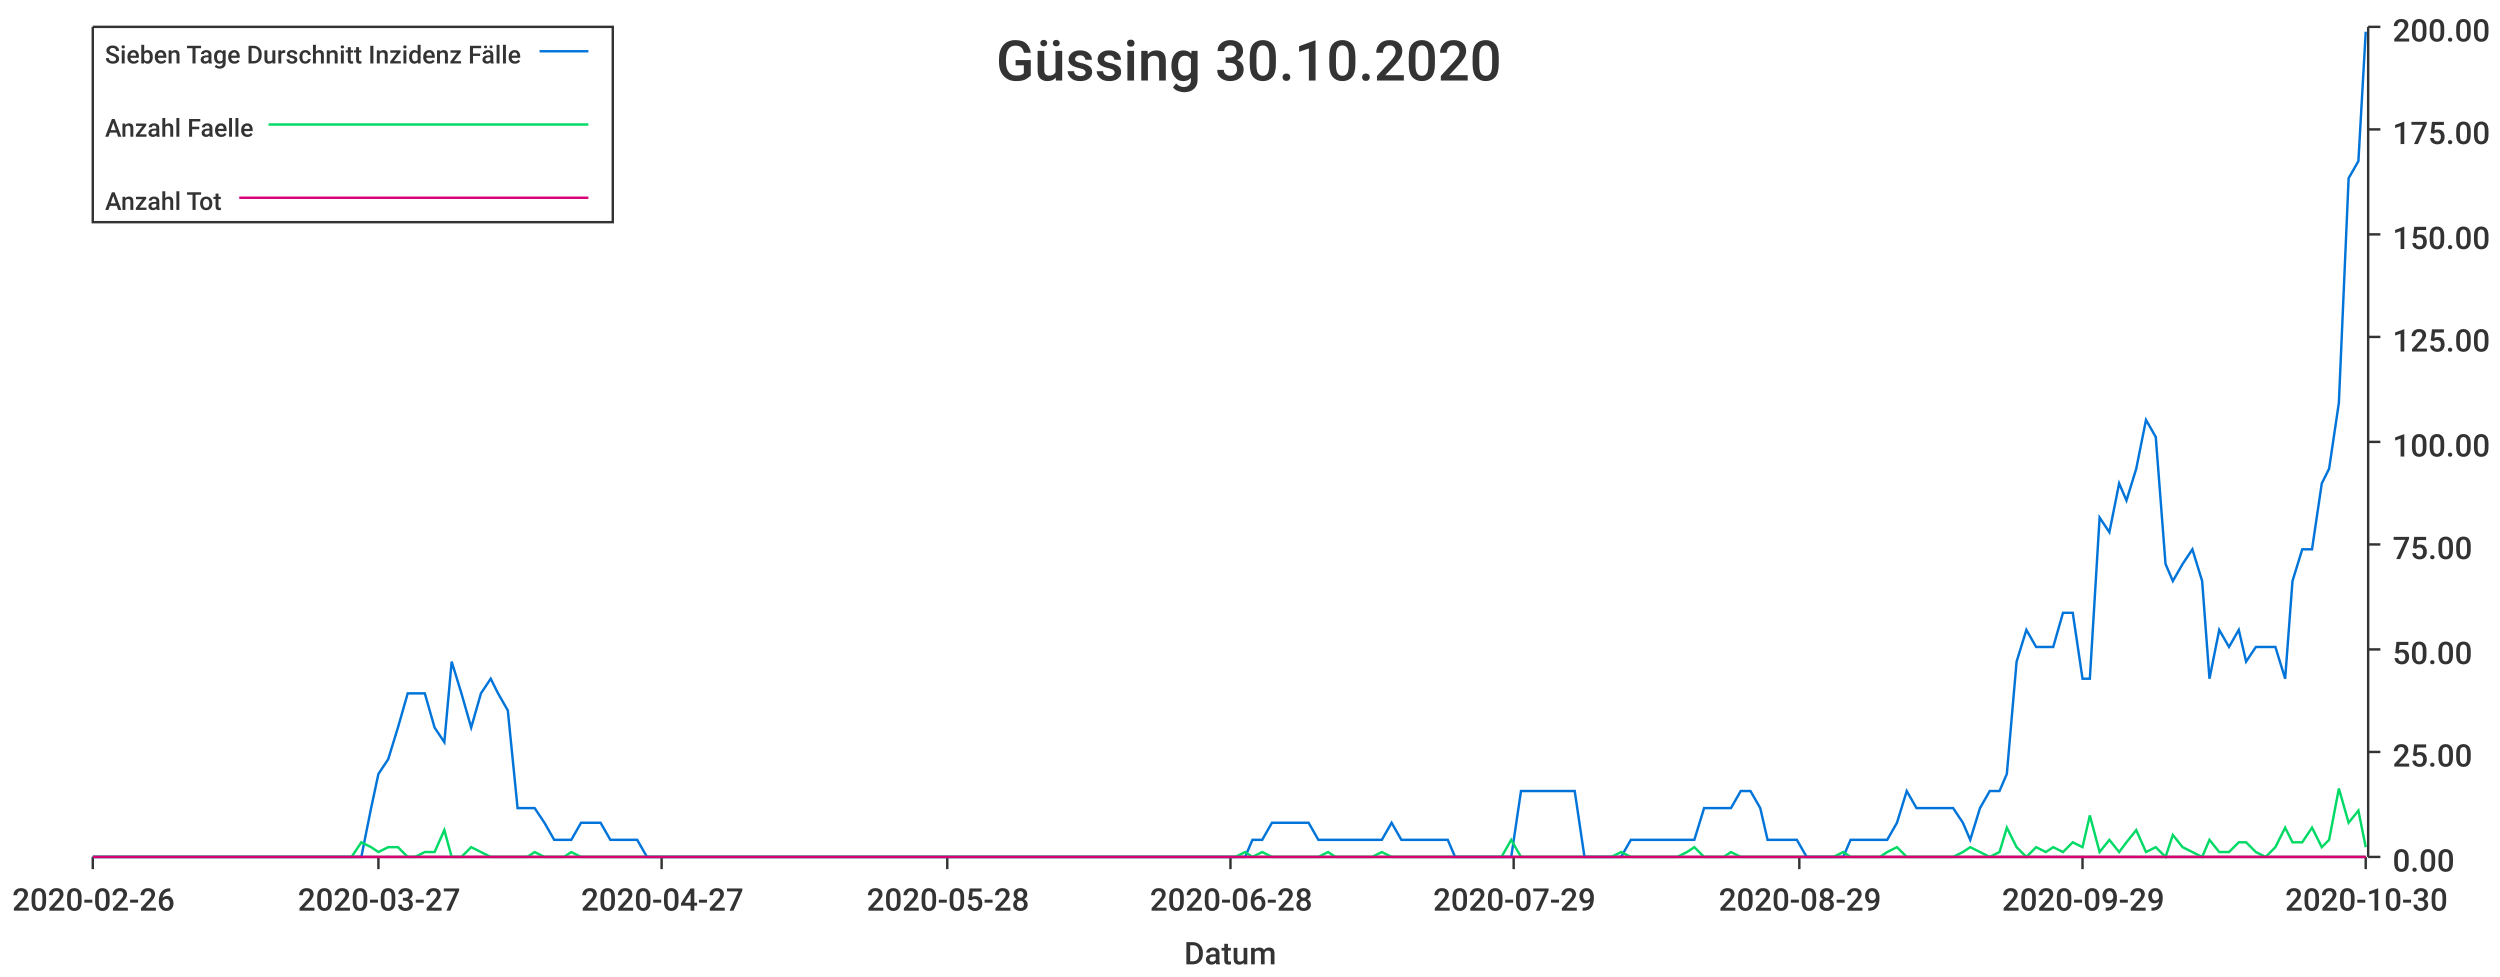
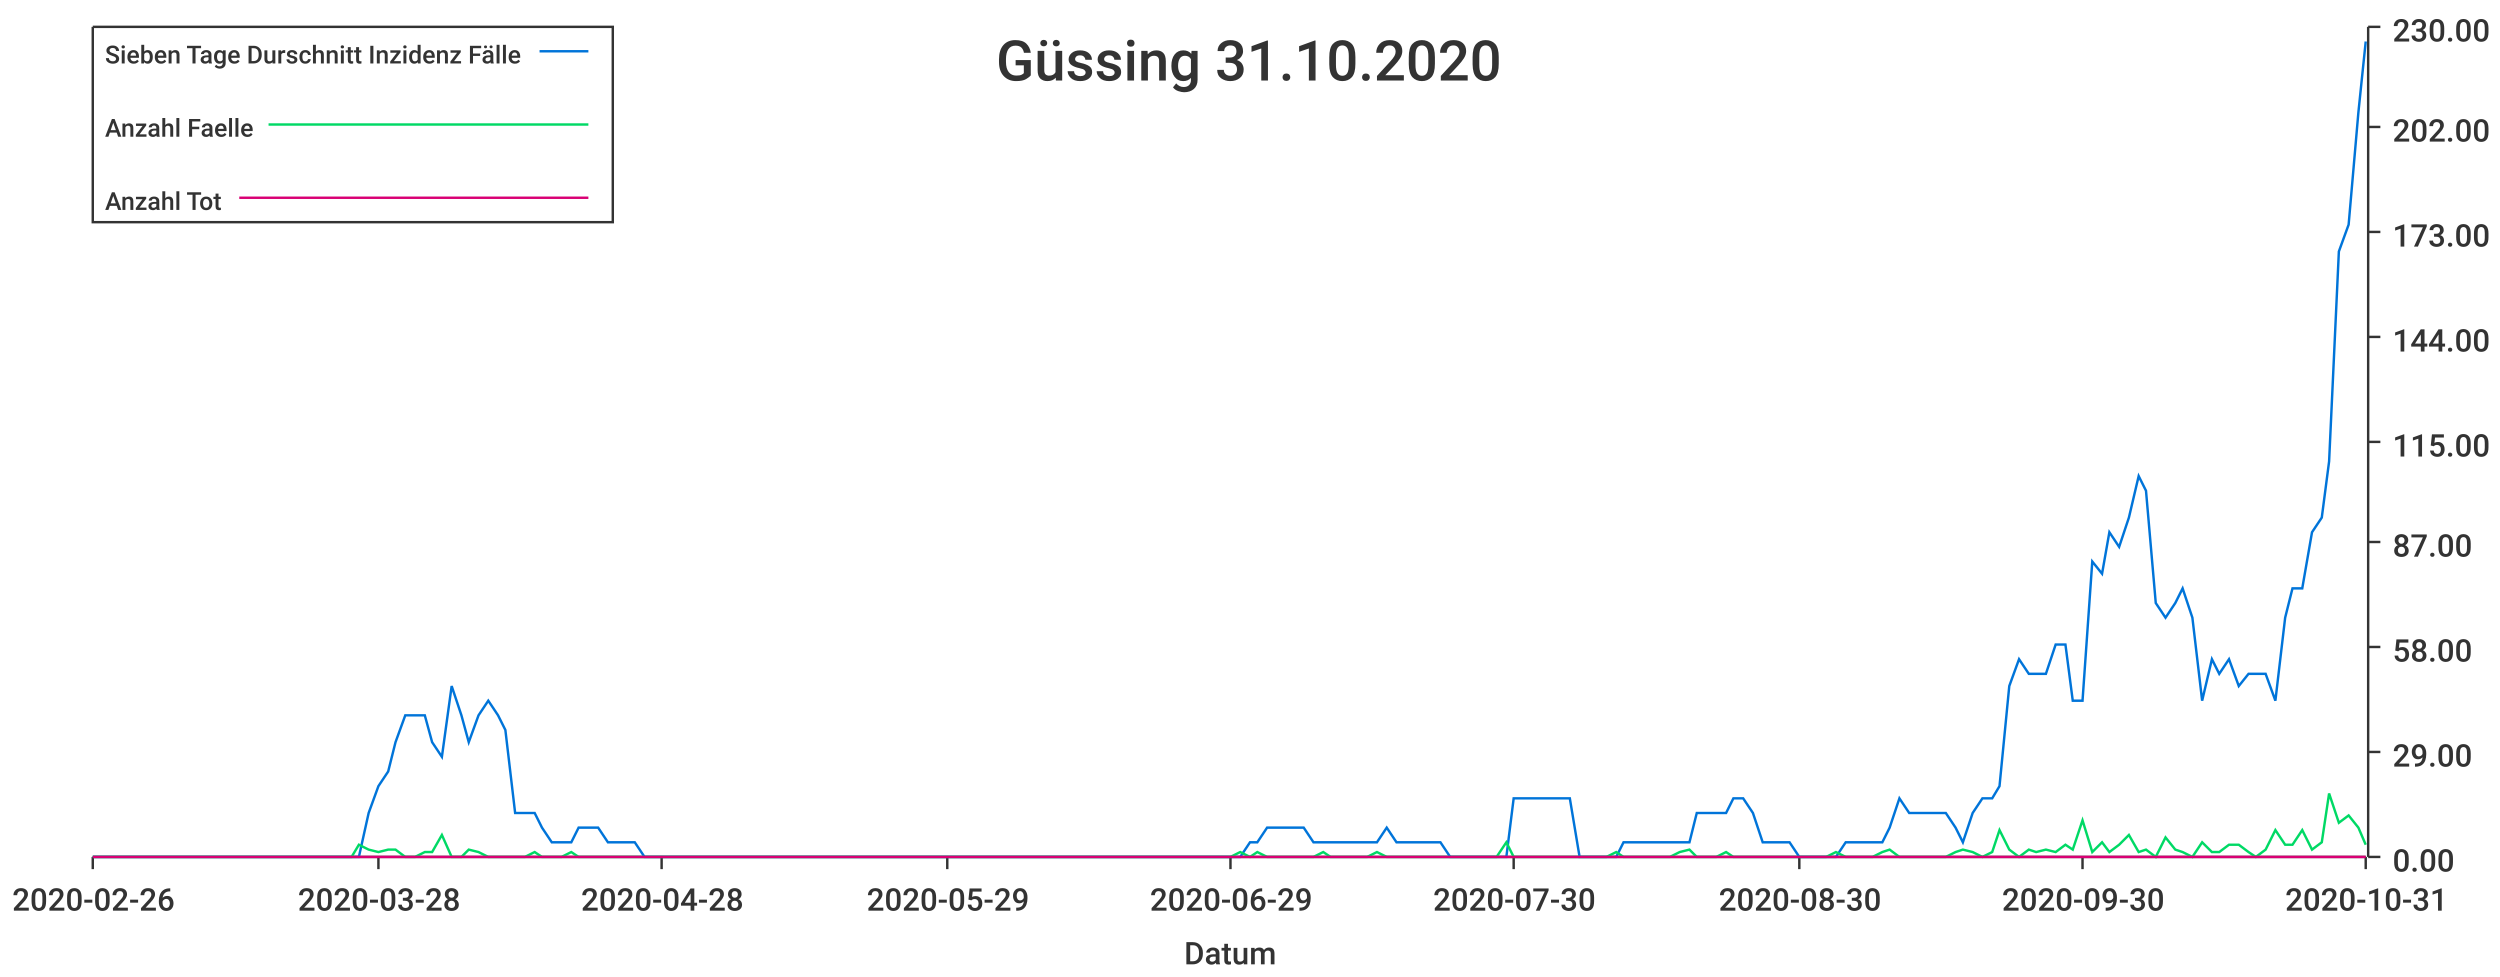
<svg xmlns="http://www.w3.org/2000/svg" width="1024" height="400">\n<path d="M 0 0 L 1024 0 L 1024 400 L 0 400 L 0 0" style="stroke-width:0;stroke:rgba(255,255,255,1.0);fill:rgba(255,255,255,1.0)" />
  <path d="M 38 11 L 969 11 L 969 351 L 38 351 L 38 11" style="stroke-width:0;stroke:rgba(255,255,255,1.0);fill:rgba(255,255,255,1.0)" />
  <path d="M 38 351 L 969 351" style="stroke-width:1;stroke:rgba(51,51,51,1.0);fill:none" />
  <path d="M 38 351 L 38 356" style="stroke-width:1;stroke:rgba(51,51,51,1.0);fill:none" />
  <text x="5" y="373" style="stroke-width:0;stroke:none;fill:rgba(51,51,51,1.0);font-size:12.8px;font-family:'Roboto Medium',sans-serif">2020-02-26</text>
  <path d="M 155 351 L 155 356" style="stroke-width:1;stroke:rgba(51,51,51,1.0);fill:none" />
-   <text x="122" y="373" style="stroke-width:0;stroke:none;fill:rgba(51,51,51,1.0);font-size:12.8px;font-family:'Roboto Medium',sans-serif">2020-03-27</text>
+   <text x="122" y="373" style="stroke-width:0;stroke:none;fill:rgba(51,51,51,1.0);font-size:12.8px;font-family:'Roboto Medium',sans-serif">2020-03-28</text>
  <path d="M 271 351 L 271 356" style="stroke-width:1;stroke:rgba(51,51,51,1.0);fill:none" />
-   <text x="238" y="373" style="stroke-width:0;stroke:none;fill:rgba(51,51,51,1.0);font-size:12.8px;font-family:'Roboto Medium',sans-serif">2020-04-27</text>
+   <text x="238" y="373" style="stroke-width:0;stroke:none;fill:rgba(51,51,51,1.0);font-size:12.8px;font-family:'Roboto Medium',sans-serif">2020-04-28</text>
  <path d="M 388 351 L 388 356" style="stroke-width:1;stroke:rgba(51,51,51,1.0);fill:none" />
-   <text x="355" y="373" style="stroke-width:0;stroke:none;fill:rgba(51,51,51,1.0);font-size:12.8px;font-family:'Roboto Medium',sans-serif">2020-05-28</text>
+   <text x="355" y="373" style="stroke-width:0;stroke:none;fill:rgba(51,51,51,1.0);font-size:12.8px;font-family:'Roboto Medium',sans-serif">2020-05-29</text>
  <path d="M 504 351 L 504 356" style="stroke-width:1;stroke:rgba(51,51,51,1.0);fill:none" />
-   <text x="471" y="373" style="stroke-width:0;stroke:none;fill:rgba(51,51,51,1.0);font-size:12.8px;font-family:'Roboto Medium',sans-serif">2020-06-28</text>
+   <text x="471" y="373" style="stroke-width:0;stroke:none;fill:rgba(51,51,51,1.0);font-size:12.8px;font-family:'Roboto Medium',sans-serif">2020-06-29</text>
  <path d="M 620 351 L 620 356" style="stroke-width:1;stroke:rgba(51,51,51,1.0);fill:none" />
-   <text x="587" y="373" style="stroke-width:0;stroke:none;fill:rgba(51,51,51,1.0);font-size:12.8px;font-family:'Roboto Medium',sans-serif">2020-07-29</text>
+   <text x="587" y="373" style="stroke-width:0;stroke:none;fill:rgba(51,51,51,1.0);font-size:12.8px;font-family:'Roboto Medium',sans-serif">2020-07-30</text>
  <path d="M 737 351 L 737 356" style="stroke-width:1;stroke:rgba(51,51,51,1.0);fill:none" />
-   <text x="704" y="373" style="stroke-width:0;stroke:none;fill:rgba(51,51,51,1.0);font-size:12.8px;font-family:'Roboto Medium',sans-serif">2020-08-29</text>
+   <text x="704" y="373" style="stroke-width:0;stroke:none;fill:rgba(51,51,51,1.0);font-size:12.8px;font-family:'Roboto Medium',sans-serif">2020-08-30</text>
  <path d="M 853 351 L 853 356" style="stroke-width:1;stroke:rgba(51,51,51,1.0);fill:none" />
-   <text x="820" y="373" style="stroke-width:0;stroke:none;fill:rgba(51,51,51,1.0);font-size:12.8px;font-family:'Roboto Medium',sans-serif">2020-09-29</text>
+   <text x="820" y="373" style="stroke-width:0;stroke:none;fill:rgba(51,51,51,1.0);font-size:12.8px;font-family:'Roboto Medium',sans-serif">2020-09-30</text>
  <path d="M 969 351 L 969 356" style="stroke-width:1;stroke:rgba(51,51,51,1.0);fill:none" />
-   <text x="936" y="373" style="stroke-width:0;stroke:none;fill:rgba(51,51,51,1.0);font-size:12.8px;font-family:'Roboto Medium',sans-serif">2020-10-30</text>
+   <text x="936" y="373" style="stroke-width:0;stroke:none;fill:rgba(51,51,51,1.0);font-size:12.8px;font-family:'Roboto Medium',sans-serif">2020-10-31</text>
  <text x="485" y="395" style="stroke-width:0;stroke:none;fill:rgba(51,51,51,1.0);font-size:12.8px;font-family:'Roboto Medium',sans-serif">Datum</text>
  <path d="M 970 351 L 970 11" style="stroke-width:1;stroke:rgba(51,51,51,1.0);fill:none" />
  <path d="M 970 351 L 975 351" style="stroke-width:1;stroke:rgba(51,51,51,1.0);fill:none" />
  <text x="980" y="357" style="stroke-width:0;stroke:none;fill:rgba(51,51,51,1.0);font-size:12.8px;font-family:'Roboto Medium',sans-serif">0.00</text>
  <path d="M 970 308 L 975 308" style="stroke-width:1;stroke:rgba(51,51,51,1.0);fill:none" />
-   <text x="980" y="314" style="stroke-width:0;stroke:none;fill:rgba(51,51,51,1.0);font-size:12.8px;font-family:'Roboto Medium',sans-serif">25.00</text>
-   <path d="M 970 266 L 975 266" style="stroke-width:1;stroke:rgba(51,51,51,1.0);fill:none" />
-   <text x="980" y="272" style="stroke-width:0;stroke:none;fill:rgba(51,51,51,1.0);font-size:12.8px;font-family:'Roboto Medium',sans-serif">50.00</text>
-   <path d="M 970 223 L 975 223" style="stroke-width:1;stroke:rgba(51,51,51,1.0);fill:none" />
-   <text x="980" y="229" style="stroke-width:0;stroke:none;fill:rgba(51,51,51,1.0);font-size:12.8px;font-family:'Roboto Medium',sans-serif">75.00</text>
+   <text x="980" y="314" style="stroke-width:0;stroke:none;fill:rgba(51,51,51,1.0);font-size:12.8px;font-family:'Roboto Medium',sans-serif">29.00</text>
+   <path d="M 970 265 L 975 265" style="stroke-width:1;stroke:rgba(51,51,51,1.0);fill:none" />
+   <text x="980" y="271" style="stroke-width:0;stroke:none;fill:rgba(51,51,51,1.0);font-size:12.8px;font-family:'Roboto Medium',sans-serif">58.00</text>
+   <path d="M 970 222 L 975 222" style="stroke-width:1;stroke:rgba(51,51,51,1.0);fill:none" />
+   <text x="980" y="228" style="stroke-width:0;stroke:none;fill:rgba(51,51,51,1.0);font-size:12.8px;font-family:'Roboto Medium',sans-serif">87.00</text>
  <path d="M 970 181 L 975 181" style="stroke-width:1;stroke:rgba(51,51,51,1.0);fill:none" />
-   <text x="980" y="187" style="stroke-width:0;stroke:none;fill:rgba(51,51,51,1.0);font-size:12.8px;font-family:'Roboto Medium',sans-serif">100.00</text>
+   <text x="980" y="187" style="stroke-width:0;stroke:none;fill:rgba(51,51,51,1.0);font-size:12.8px;font-family:'Roboto Medium',sans-serif">115.00</text>
  <path d="M 970 138 L 975 138" style="stroke-width:1;stroke:rgba(51,51,51,1.0);fill:none" />
-   <text x="980" y="144" style="stroke-width:0;stroke:none;fill:rgba(51,51,51,1.0);font-size:12.8px;font-family:'Roboto Medium',sans-serif">125.00</text>
-   <path d="M 970 96 L 975 96" style="stroke-width:1;stroke:rgba(51,51,51,1.0);fill:none" />
-   <text x="980" y="102" style="stroke-width:0;stroke:none;fill:rgba(51,51,51,1.0);font-size:12.8px;font-family:'Roboto Medium',sans-serif">150.00</text>
-   <path d="M 970 53 L 975 53" style="stroke-width:1;stroke:rgba(51,51,51,1.0);fill:none" />
-   <text x="980" y="59" style="stroke-width:0;stroke:none;fill:rgba(51,51,51,1.0);font-size:12.8px;font-family:'Roboto Medium',sans-serif">175.00</text>
+   <text x="980" y="144" style="stroke-width:0;stroke:none;fill:rgba(51,51,51,1.0);font-size:12.8px;font-family:'Roboto Medium',sans-serif">144.00</text>
+   <path d="M 970 95 L 975 95" style="stroke-width:1;stroke:rgba(51,51,51,1.0);fill:none" />
+   <text x="980" y="101" style="stroke-width:0;stroke:none;fill:rgba(51,51,51,1.0);font-size:12.8px;font-family:'Roboto Medium',sans-serif">173.00</text>
+   <path d="M 970 52 L 975 52" style="stroke-width:1;stroke:rgba(51,51,51,1.0);fill:none" />
+   <text x="980" y="58" style="stroke-width:0;stroke:none;fill:rgba(51,51,51,1.0);font-size:12.8px;font-family:'Roboto Medium',sans-serif">202.00</text>
  <path d="M 970 11 L 975 11" style="stroke-width:1;stroke:rgba(51,51,51,1.0);fill:none" />
-   <text x="980" y="17" style="stroke-width:0;stroke:none;fill:rgba(51,51,51,1.0);font-size:12.8px;font-family:'Roboto Medium',sans-serif">200.00</text>
-   <path d="M 38 351 L 42 351 L 46 351 L 50 351 L 54 351 L 57 351 L 61 351 L 65 351 L 69 351 L 72 351 L 76 351 L 80 351 L 84 351 L 87 351 L 91 351 L 95 351 L 99 351 L 103 351 L 106 351 L 110 351 L 114 351 L 118 351 L 121 351 L 125 351 L 129 351 L 133 351 L 136 351 L 140 351 L 144 351 L 148 351 L 152 331 L 155 317 L 159 311 L 163 298 L 167 284 L 170 284 L 174 284 L 178 298 L 182 304 L 185 271 L 189 284 L 193 298 L 197 284 L 201 278 L 204 284 L 208 291 L 212 331 L 216 331 L 219 331 L 223 337 L 227 344 L 231 344 L 234 344 L 238 337 L 242 337 L 246 337 L 250 344 L 253 344 L 257 344 L 261 344 L 265 351 L 268 351 L 272 351 L 276 351 L 280 351 L 283 351 L 287 351 L 291 351 L 295 351 L 299 351 L 302 351 L 306 351 L 310 351 L 314 351 L 317 351 L 321 351 L 325 351 L 329 351 L 332 351 L 336 351 L 340 351 L 344 351 L 348 351 L 351 351 L 355 351 L 359 351 L 363 351 L 366 351 L 370 351 L 374 351 L 378 351 L 381 351 L 385 351 L 389 351 L 393 351 L 397 351 L 400 351 L 404 351 L 408 351 L 412 351 L 415 351 L 419 351 L 423 351 L 427 351 L 430 351 L 434 351 L 438 351 L 442 351 L 446 351 L 449 351 L 453 351 L 457 351 L 461 351 L 464 351 L 468 351 L 472 351 L 476 351 L 479 351 L 483 351 L 487 351 L 491 351 L 495 351 L 498 351 L 502 351 L 506 351 L 510 351 L 513 344 L 517 344 L 521 337 L 525 337 L 528 337 L 532 337 L 536 337 L 540 344 L 544 344 L 547 344 L 551 344 L 555 344 L 559 344 L 562 344 L 566 344 L 570 337 L 574 344 L 577 344 L 581 344 L 585 344 L 589 344 L 593 344 L 596 351 L 600 351 L 604 351 L 608 351 L 611 351 L 615 351 L 619 351 L 623 324 L 626 324 L 630 324 L 634 324 L 638 324 L 642 324 L 645 324 L 649 351 L 653 351 L 657 351 L 660 351 L 664 351 L 668 344 L 672 344 L 675 344 L 679 344 L 683 344 L 687 344 L 691 344 L 694 344 L 698 331 L 702 331 L 706 331 L 709 331 L 713 324 L 717 324 L 721 331 L 724 344 L 728 344 L 732 344 L 736 344 L 740 351 L 743 351 L 747 351 L 751 351 L 755 351 L 758 344 L 762 344 L 766 344 L 770 344 L 773 344 L 777 337 L 781 324 L 785 331 L 789 331 L 792 331 L 796 331 L 800 331 L 804 337 L 807 344 L 811 331 L 815 324 L 819 324 L 822 317 L 826 271 L 830 258 L 834 265 L 838 265 L 841 265 L 845 251 L 849 251 L 853 278 L 856 278 L 860 212 L 864 218 L 868 198 L 871 205 L 875 192 L 879 172 L 883 179 L 887 231 L 890 238 L 894 231 L 898 225 L 902 238 L 905 278 L 909 258 L 913 265 L 917 258 L 920 271 L 924 265 L 928 265 L 932 265 L 936 278 L 939 238 L 943 225 L 947 225 L 951 198 L 954 192 L 958 165 L 962 73 L 966 66 L 969 13" style="stroke-width:1;stroke:rgba(0,116,217,1.0);fill:none" />
-   <path d="M 38 351 L 42 351 L 46 351 L 50 351 L 54 351 L 57 351 L 61 351 L 65 351 L 69 351 L 72 351 L 76 351 L 80 351 L 84 351 L 87 351 L 91 351 L 95 351 L 99 351 L 103 351 L 106 351 L 110 351 L 114 351 L 118 351 L 121 351 L 125 351 L 129 351 L 133 351 L 136 351 L 140 351 L 144 351 L 148 345 L 152 347 L 155 349 L 159 347 L 163 347 L 167 351 L 170 351 L 174 349 L 178 349 L 182 340 L 185 351 L 189 351 L 193 347 L 197 349 L 201 351 L 204 351 L 208 351 L 212 351 L 216 351 L 219 349 L 223 351 L 227 351 L 231 351 L 234 349 L 238 351 L 242 351 L 246 351 L 250 351 L 253 351 L 257 351 L 261 351 L 265 351 L 268 351 L 272 351 L 276 351 L 280 351 L 283 351 L 287 351 L 291 351 L 295 351 L 299 351 L 302 351 L 306 351 L 310 351 L 314 351 L 317 351 L 321 351 L 325 351 L 329 351 L 332 351 L 336 351 L 340 351 L 344 351 L 348 351 L 351 351 L 355 351 L 359 351 L 363 351 L 366 351 L 370 351 L 374 351 L 378 351 L 381 351 L 385 351 L 389 351 L 393 351 L 397 351 L 400 351 L 404 351 L 408 351 L 412 351 L 415 351 L 419 351 L 423 351 L 427 351 L 430 351 L 434 351 L 438 351 L 442 351 L 446 351 L 449 351 L 453 351 L 457 351 L 461 351 L 464 351 L 468 351 L 472 351 L 476 351 L 479 351 L 483 351 L 487 351 L 491 351 L 495 351 L 498 351 L 502 351 L 506 351 L 510 349 L 513 351 L 517 349 L 521 351 L 525 351 L 528 351 L 532 351 L 536 351 L 540 351 L 544 349 L 547 351 L 551 351 L 555 351 L 559 351 L 562 351 L 566 349 L 570 351 L 574 351 L 577 351 L 581 351 L 585 351 L 589 351 L 593 351 L 596 351 L 600 351 L 604 351 L 608 351 L 611 351 L 615 351 L 619 344 L 623 351 L 626 351 L 630 351 L 634 351 L 638 351 L 642 351 L 645 351 L 649 351 L 653 351 L 657 351 L 660 351 L 664 349 L 668 351 L 672 351 L 675 351 L 679 351 L 683 351 L 687 351 L 691 349 L 694 347 L 698 351 L 702 351 L 706 351 L 709 349 L 713 351 L 717 351 L 721 351 L 724 351 L 728 351 L 732 351 L 736 351 L 740 351 L 743 351 L 747 351 L 751 351 L 755 349 L 758 351 L 762 351 L 766 351 L 770 351 L 773 349 L 777 347 L 781 351 L 785 351 L 789 351 L 792 351 L 796 351 L 800 351 L 804 349 L 807 347 L 811 349 L 815 351 L 819 349 L 822 339 L 826 347 L 830 351 L 834 347 L 838 349 L 841 347 L 845 349 L 849 345 L 853 347 L 856 334 L 860 349 L 864 344 L 868 349 L 871 345 L 875 340 L 879 349 L 883 347 L 887 351 L 890 342 L 894 347 L 898 349 L 902 351 L 905 344 L 909 349 L 913 349 L 917 345 L 920 345 L 924 349 L 928 351 L 932 347 L 936 339 L 939 345 L 943 345 L 947 339 L 951 347 L 954 344 L 958 323 L 962 337 L 966 332 L 969 347" style="stroke-width:1;stroke:rgba(0,217,101,1.0);fill:none" />
-   <path d="M 38 351 L 42 351 L 46 351 L 50 351 L 54 351 L 57 351 L 61 351 L 65 351 L 69 351 L 72 351 L 76 351 L 80 351 L 84 351 L 87 351 L 91 351 L 95 351 L 99 351 L 103 351 L 106 351 L 110 351 L 114 351 L 118 351 L 121 351 L 125 351 L 129 351 L 133 351 L 136 351 L 140 351 L 144 351 L 148 351 L 152 351 L 155 351 L 159 351 L 163 351 L 167 351 L 170 351 L 174 351 L 178 351 L 182 351 L 185 351 L 189 351 L 193 351 L 197 351 L 201 351 L 204 351 L 208 351 L 212 351 L 216 351 L 219 351 L 223 351 L 227 351 L 231 351 L 234 351 L 238 351 L 242 351 L 246 351 L 250 351 L 253 351 L 257 351 L 261 351 L 265 351 L 268 351 L 272 351 L 276 351 L 280 351 L 283 351 L 287 351 L 291 351 L 295 351 L 299 351 L 302 351 L 306 351 L 310 351 L 314 351 L 317 351 L 321 351 L 325 351 L 329 351 L 332 351 L 336 351 L 340 351 L 344 351 L 348 351 L 351 351 L 355 351 L 359 351 L 363 351 L 366 351 L 370 351 L 374 351 L 378 351 L 381 351 L 385 351 L 389 351 L 393 351 L 397 351 L 400 351 L 404 351 L 408 351 L 412 351 L 415 351 L 419 351 L 423 351 L 427 351 L 430 351 L 434 351 L 438 351 L 442 351 L 446 351 L 449 351 L 453 351 L 457 351 L 461 351 L 464 351 L 468 351 L 472 351 L 476 351 L 479 351 L 483 351 L 487 351 L 491 351 L 495 351 L 498 351 L 502 351 L 506 351 L 510 351 L 513 351 L 517 351 L 521 351 L 525 351 L 528 351 L 532 351 L 536 351 L 540 351 L 544 351 L 547 351 L 551 351 L 555 351 L 559 351 L 562 351 L 566 351 L 570 351 L 574 351 L 577 351 L 581 351 L 585 351 L 589 351 L 593 351 L 596 351 L 600 351 L 604 351 L 608 351 L 611 351 L 615 351 L 619 351 L 623 351 L 626 351 L 630 351 L 634 351 L 638 351 L 642 351 L 645 351 L 649 351 L 653 351 L 657 351 L 660 351 L 664 351 L 668 351 L 672 351 L 675 351 L 679 351 L 683 351 L 687 351 L 691 351 L 694 351 L 698 351 L 702 351 L 706 351 L 709 351 L 713 351 L 717 351 L 721 351 L 724 351 L 728 351 L 732 351 L 736 351 L 740 351 L 743 351 L 747 351 L 751 351 L 755 351 L 758 351 L 762 351 L 766 351 L 770 351 L 773 351 L 777 351 L 781 351 L 785 351 L 789 351 L 792 351 L 796 351 L 800 351 L 804 351 L 807 351 L 811 351 L 815 351 L 819 351 L 822 351 L 826 351 L 830 351 L 834 351 L 838 351 L 841 351 L 845 351 L 849 351 L 853 351 L 856 351 L 860 351 L 864 351 L 868 351 L 871 351 L 875 351 L 879 351 L 883 351 L 887 351 L 890 351 L 894 351 L 898 351 L 902 351 L 905 351 L 909 351 L 913 351 L 917 351 L 920 351 L 924 351 L 928 351 L 932 351 L 936 351 L 939 351 L 943 351 L 947 351 L 951 351 L 954 351 L 958 351 L 962 351 L 966 351 L 969 351" style="stroke-width:1;stroke:rgba(217,0,116,1.0);fill:none" />
-   <text x="408" y="33" style="stroke-width:0;stroke:none;fill:rgba(51,51,51,1.0);font-size:23.0px;font-family:'Roboto Medium',sans-serif">Güssing 30.10.2020</text>
+   <text x="980" y="17" style="stroke-width:0;stroke:none;fill:rgba(51,51,51,1.0);font-size:12.8px;font-family:'Roboto Medium',sans-serif">230.00</text>
+   <path d="M 38 351 L 42 351 L 46 351 L 50 351 L 54 351 L 57 351 L 61 351 L 65 351 L 69 351 L 72 351 L 76 351 L 80 351 L 84 351 L 87 351 L 91 351 L 95 351 L 99 351 L 102 351 L 106 351 L 110 351 L 114 351 L 117 351 L 121 351 L 125 351 L 129 351 L 132 351 L 136 351 L 140 351 L 144 351 L 147 351 L 151 333 L 155 322 L 159 316 L 162 304 L 166 293 L 170 293 L 174 293 L 177 304 L 181 310 L 185 281 L 189 293 L 192 304 L 196 293 L 200 287 L 204 293 L 207 299 L 211 333 L 215 333 L 219 333 L 222 339 L 226 345 L 230 345 L 234 345 L 237 339 L 241 339 L 245 339 L 249 345 L 252 345 L 256 345 L 260 345 L 264 351 L 267 351 L 271 351 L 275 351 L 279 351 L 283 351 L 286 351 L 290 351 L 294 351 L 298 351 L 301 351 L 305 351 L 309 351 L 313 351 L 316 351 L 320 351 L 324 351 L 328 351 L 331 351 L 335 351 L 339 351 L 343 351 L 346 351 L 350 351 L 354 351 L 358 351 L 361 351 L 365 351 L 369 351 L 373 351 L 376 351 L 380 351 L 384 351 L 388 351 L 391 351 L 395 351 L 399 351 L 403 351 L 406 351 L 410 351 L 414 351 L 418 351 L 421 351 L 425 351 L 429 351 L 433 351 L 436 351 L 440 351 L 444 351 L 448 351 L 451 351 L 455 351 L 459 351 L 463 351 L 466 351 L 470 351 L 474 351 L 478 351 L 481 351 L 485 351 L 489 351 L 493 351 L 496 351 L 500 351 L 504 351 L 508 351 L 512 345 L 515 345 L 519 339 L 523 339 L 527 339 L 530 339 L 534 339 L 538 345 L 542 345 L 545 345 L 549 345 L 553 345 L 557 345 L 560 345 L 564 345 L 568 339 L 572 345 L 575 345 L 579 345 L 583 345 L 587 345 L 590 345 L 594 351 L 598 351 L 602 351 L 605 351 L 609 351 L 613 351 L 617 351 L 620 327 L 624 327 L 628 327 L 632 327 L 635 327 L 639 327 L 643 327 L 647 351 L 650 351 L 654 351 L 658 351 L 662 351 L 665 345 L 669 345 L 673 345 L 677 345 L 680 345 L 684 345 L 688 345 L 692 345 L 695 333 L 699 333 L 703 333 L 707 333 L 710 327 L 714 327 L 718 333 L 722 345 L 725 345 L 729 345 L 733 345 L 737 351 L 741 351 L 744 351 L 748 351 L 752 351 L 756 345 L 759 345 L 763 345 L 767 345 L 771 345 L 774 339 L 778 327 L 782 333 L 786 333 L 789 333 L 793 333 L 797 333 L 801 339 L 804 345 L 808 333 L 812 327 L 816 327 L 819 322 L 823 281 L 827 270 L 831 276 L 834 276 L 838 276 L 842 264 L 846 264 L 849 287 L 853 287 L 857 230 L 861 235 L 864 218 L 868 224 L 872 212 L 876 195 L 879 201 L 883 247 L 887 253 L 891 247 L 894 241 L 898 253 L 902 287 L 906 270 L 909 276 L 913 270 L 917 281 L 921 276 L 924 276 L 928 276 L 932 287 L 936 253 L 939 241 L 943 241 L 947 218 L 951 212 L 954 189 L 958 103 L 962 92 L 966 46 L 969 17" style="stroke-width:1;stroke:rgba(0,116,217,1.0);fill:none" />
+   <path d="M 38 351 L 42 351 L 46 351 L 50 351 L 54 351 L 57 351 L 61 351 L 65 351 L 69 351 L 72 351 L 76 351 L 80 351 L 84 351 L 87 351 L 91 351 L 95 351 L 99 351 L 102 351 L 106 351 L 110 351 L 114 351 L 117 351 L 121 351 L 125 351 L 129 351 L 132 351 L 136 351 L 140 351 L 144 351 L 147 346 L 151 348 L 155 349 L 159 348 L 162 348 L 166 351 L 170 351 L 174 349 L 177 349 L 181 342 L 185 351 L 189 351 L 192 348 L 196 349 L 200 351 L 204 351 L 207 351 L 211 351 L 215 351 L 219 349 L 222 351 L 226 351 L 230 351 L 234 349 L 237 351 L 241 351 L 245 351 L 249 351 L 252 351 L 256 351 L 260 351 L 264 351 L 267 351 L 271 351 L 275 351 L 279 351 L 283 351 L 286 351 L 290 351 L 294 351 L 298 351 L 301 351 L 305 351 L 309 351 L 313 351 L 316 351 L 320 351 L 324 351 L 328 351 L 331 351 L 335 351 L 339 351 L 343 351 L 346 351 L 350 351 L 354 351 L 358 351 L 361 351 L 365 351 L 369 351 L 373 351 L 376 351 L 380 351 L 384 351 L 388 351 L 391 351 L 395 351 L 399 351 L 403 351 L 406 351 L 410 351 L 414 351 L 418 351 L 421 351 L 425 351 L 429 351 L 433 351 L 436 351 L 440 351 L 444 351 L 448 351 L 451 351 L 455 351 L 459 351 L 463 351 L 466 351 L 470 351 L 474 351 L 478 351 L 481 351 L 485 351 L 489 351 L 493 351 L 496 351 L 500 351 L 504 351 L 508 349 L 512 351 L 515 349 L 519 351 L 523 351 L 527 351 L 530 351 L 534 351 L 538 351 L 542 349 L 545 351 L 549 351 L 553 351 L 557 351 L 560 351 L 564 349 L 568 351 L 572 351 L 575 351 L 579 351 L 583 351 L 587 351 L 590 351 L 594 351 L 598 351 L 602 351 L 605 351 L 609 351 L 613 351 L 617 345 L 620 351 L 624 351 L 628 351 L 632 351 L 635 351 L 639 351 L 643 351 L 647 351 L 650 351 L 654 351 L 658 351 L 662 349 L 665 351 L 669 351 L 673 351 L 677 351 L 680 351 L 684 351 L 688 349 L 692 348 L 695 351 L 699 351 L 703 351 L 707 349 L 710 351 L 714 351 L 718 351 L 722 351 L 725 351 L 729 351 L 733 351 L 737 351 L 741 351 L 744 351 L 748 351 L 752 349 L 756 351 L 759 351 L 763 351 L 767 351 L 771 349 L 774 348 L 778 351 L 782 351 L 786 351 L 789 351 L 793 351 L 797 351 L 801 349 L 804 348 L 808 349 L 812 351 L 816 349 L 819 340 L 823 348 L 827 351 L 831 348 L 834 349 L 838 348 L 842 349 L 846 346 L 849 348 L 853 336 L 857 349 L 861 345 L 864 349 L 868 346 L 872 342 L 876 349 L 879 348 L 883 351 L 887 343 L 891 348 L 894 349 L 898 351 L 902 345 L 906 349 L 909 349 L 913 346 L 917 346 L 921 349 L 924 351 L 928 348 L 932 340 L 936 346 L 939 346 L 943 340 L 947 348 L 951 345 L 954 325 L 958 337 L 962 334 L 966 339 L 969 346" style="stroke-width:1;stroke:rgba(0,217,101,1.0);fill:none" />
+   <path d="M 38 351 L 42 351 L 46 351 L 50 351 L 54 351 L 57 351 L 61 351 L 65 351 L 69 351 L 72 351 L 76 351 L 80 351 L 84 351 L 87 351 L 91 351 L 95 351 L 99 351 L 102 351 L 106 351 L 110 351 L 114 351 L 117 351 L 121 351 L 125 351 L 129 351 L 132 351 L 136 351 L 140 351 L 144 351 L 147 351 L 151 351 L 155 351 L 159 351 L 162 351 L 166 351 L 170 351 L 174 351 L 177 351 L 181 351 L 185 351 L 189 351 L 192 351 L 196 351 L 200 351 L 204 351 L 207 351 L 211 351 L 215 351 L 219 351 L 222 351 L 226 351 L 230 351 L 234 351 L 237 351 L 241 351 L 245 351 L 249 351 L 252 351 L 256 351 L 260 351 L 264 351 L 267 351 L 271 351 L 275 351 L 279 351 L 283 351 L 286 351 L 290 351 L 294 351 L 298 351 L 301 351 L 305 351 L 309 351 L 313 351 L 316 351 L 320 351 L 324 351 L 328 351 L 331 351 L 335 351 L 339 351 L 343 351 L 346 351 L 350 351 L 354 351 L 358 351 L 361 351 L 365 351 L 369 351 L 373 351 L 376 351 L 380 351 L 384 351 L 388 351 L 391 351 L 395 351 L 399 351 L 403 351 L 406 351 L 410 351 L 414 351 L 418 351 L 421 351 L 425 351 L 429 351 L 433 351 L 436 351 L 440 351 L 444 351 L 448 351 L 451 351 L 455 351 L 459 351 L 463 351 L 466 351 L 470 351 L 474 351 L 478 351 L 481 351 L 485 351 L 489 351 L 493 351 L 496 351 L 500 351 L 504 351 L 508 351 L 512 351 L 515 351 L 519 351 L 523 351 L 527 351 L 530 351 L 534 351 L 538 351 L 542 351 L 545 351 L 549 351 L 553 351 L 557 351 L 560 351 L 564 351 L 568 351 L 572 351 L 575 351 L 579 351 L 583 351 L 587 351 L 590 351 L 594 351 L 598 351 L 602 351 L 605 351 L 609 351 L 613 351 L 617 351 L 620 351 L 624 351 L 628 351 L 632 351 L 635 351 L 639 351 L 643 351 L 647 351 L 650 351 L 654 351 L 658 351 L 662 351 L 665 351 L 669 351 L 673 351 L 677 351 L 680 351 L 684 351 L 688 351 L 692 351 L 695 351 L 699 351 L 703 351 L 707 351 L 710 351 L 714 351 L 718 351 L 722 351 L 725 351 L 729 351 L 733 351 L 737 351 L 741 351 L 744 351 L 748 351 L 752 351 L 756 351 L 759 351 L 763 351 L 767 351 L 771 351 L 774 351 L 778 351 L 782 351 L 786 351 L 789 351 L 793 351 L 797 351 L 801 351 L 804 351 L 808 351 L 812 351 L 816 351 L 819 351 L 823 351 L 827 351 L 831 351 L 834 351 L 838 351 L 842 351 L 846 351 L 849 351 L 853 351 L 857 351 L 861 351 L 864 351 L 868 351 L 872 351 L 876 351 L 879 351 L 883 351 L 887 351 L 891 351 L 894 351 L 898 351 L 902 351 L 906 351 L 909 351 L 913 351 L 917 351 L 921 351 L 924 351 L 928 351 L 932 351 L 936 351 L 939 351 L 943 351 L 947 351 L 951 351 L 954 351 L 958 351 L 962 351 L 966 351 L 969 351" style="stroke-width:1;stroke:rgba(217,0,116,1.0);fill:none" />
+   <text x="408" y="33" style="stroke-width:0;stroke:none;fill:rgba(51,51,51,1.0);font-size:23.0px;font-family:'Roboto Medium',sans-serif">Güssing 31.10.2020</text>
  <path d="M 38 11 L 251 11 L 251 91 L 38 91 L 38 11" style="stroke-width:1;stroke:rgba(51,51,51,1.0);fill:rgba(255,255,255,1.0)" />
  <text x="43" y="26" style="stroke-width:0;stroke:none;fill:rgba(51,51,51,1.0);font-size:10.2px;font-family:'Roboto Medium',sans-serif">Sieben Tage Durschnitt Inzidenz Fälle</text>
  <path d="M 221 21 L 241 21" style="stroke-width:1;stroke:rgba(0,116,217,1.0);fill:none" />
  <text x="43" y="56" style="stroke-width:0;stroke:none;fill:rgba(51,51,51,1.0);font-size:10.2px;font-family:'Roboto Medium',sans-serif">Anzahl Faelle</text>
  <path d="M 110 51 L 241 51" style="stroke-width:1;stroke:rgba(0,217,101,1.0);fill:none" />
  <text x="43" y="86" style="stroke-width:0;stroke:none;fill:rgba(51,51,51,1.0);font-size:10.2px;font-family:'Roboto Medium',sans-serif">Anzahl Tot</text>
  <path d="M 98 81 L 241 81" style="stroke-width:1;stroke:rgba(217,0,116,1.0);fill:none" />
</svg>
